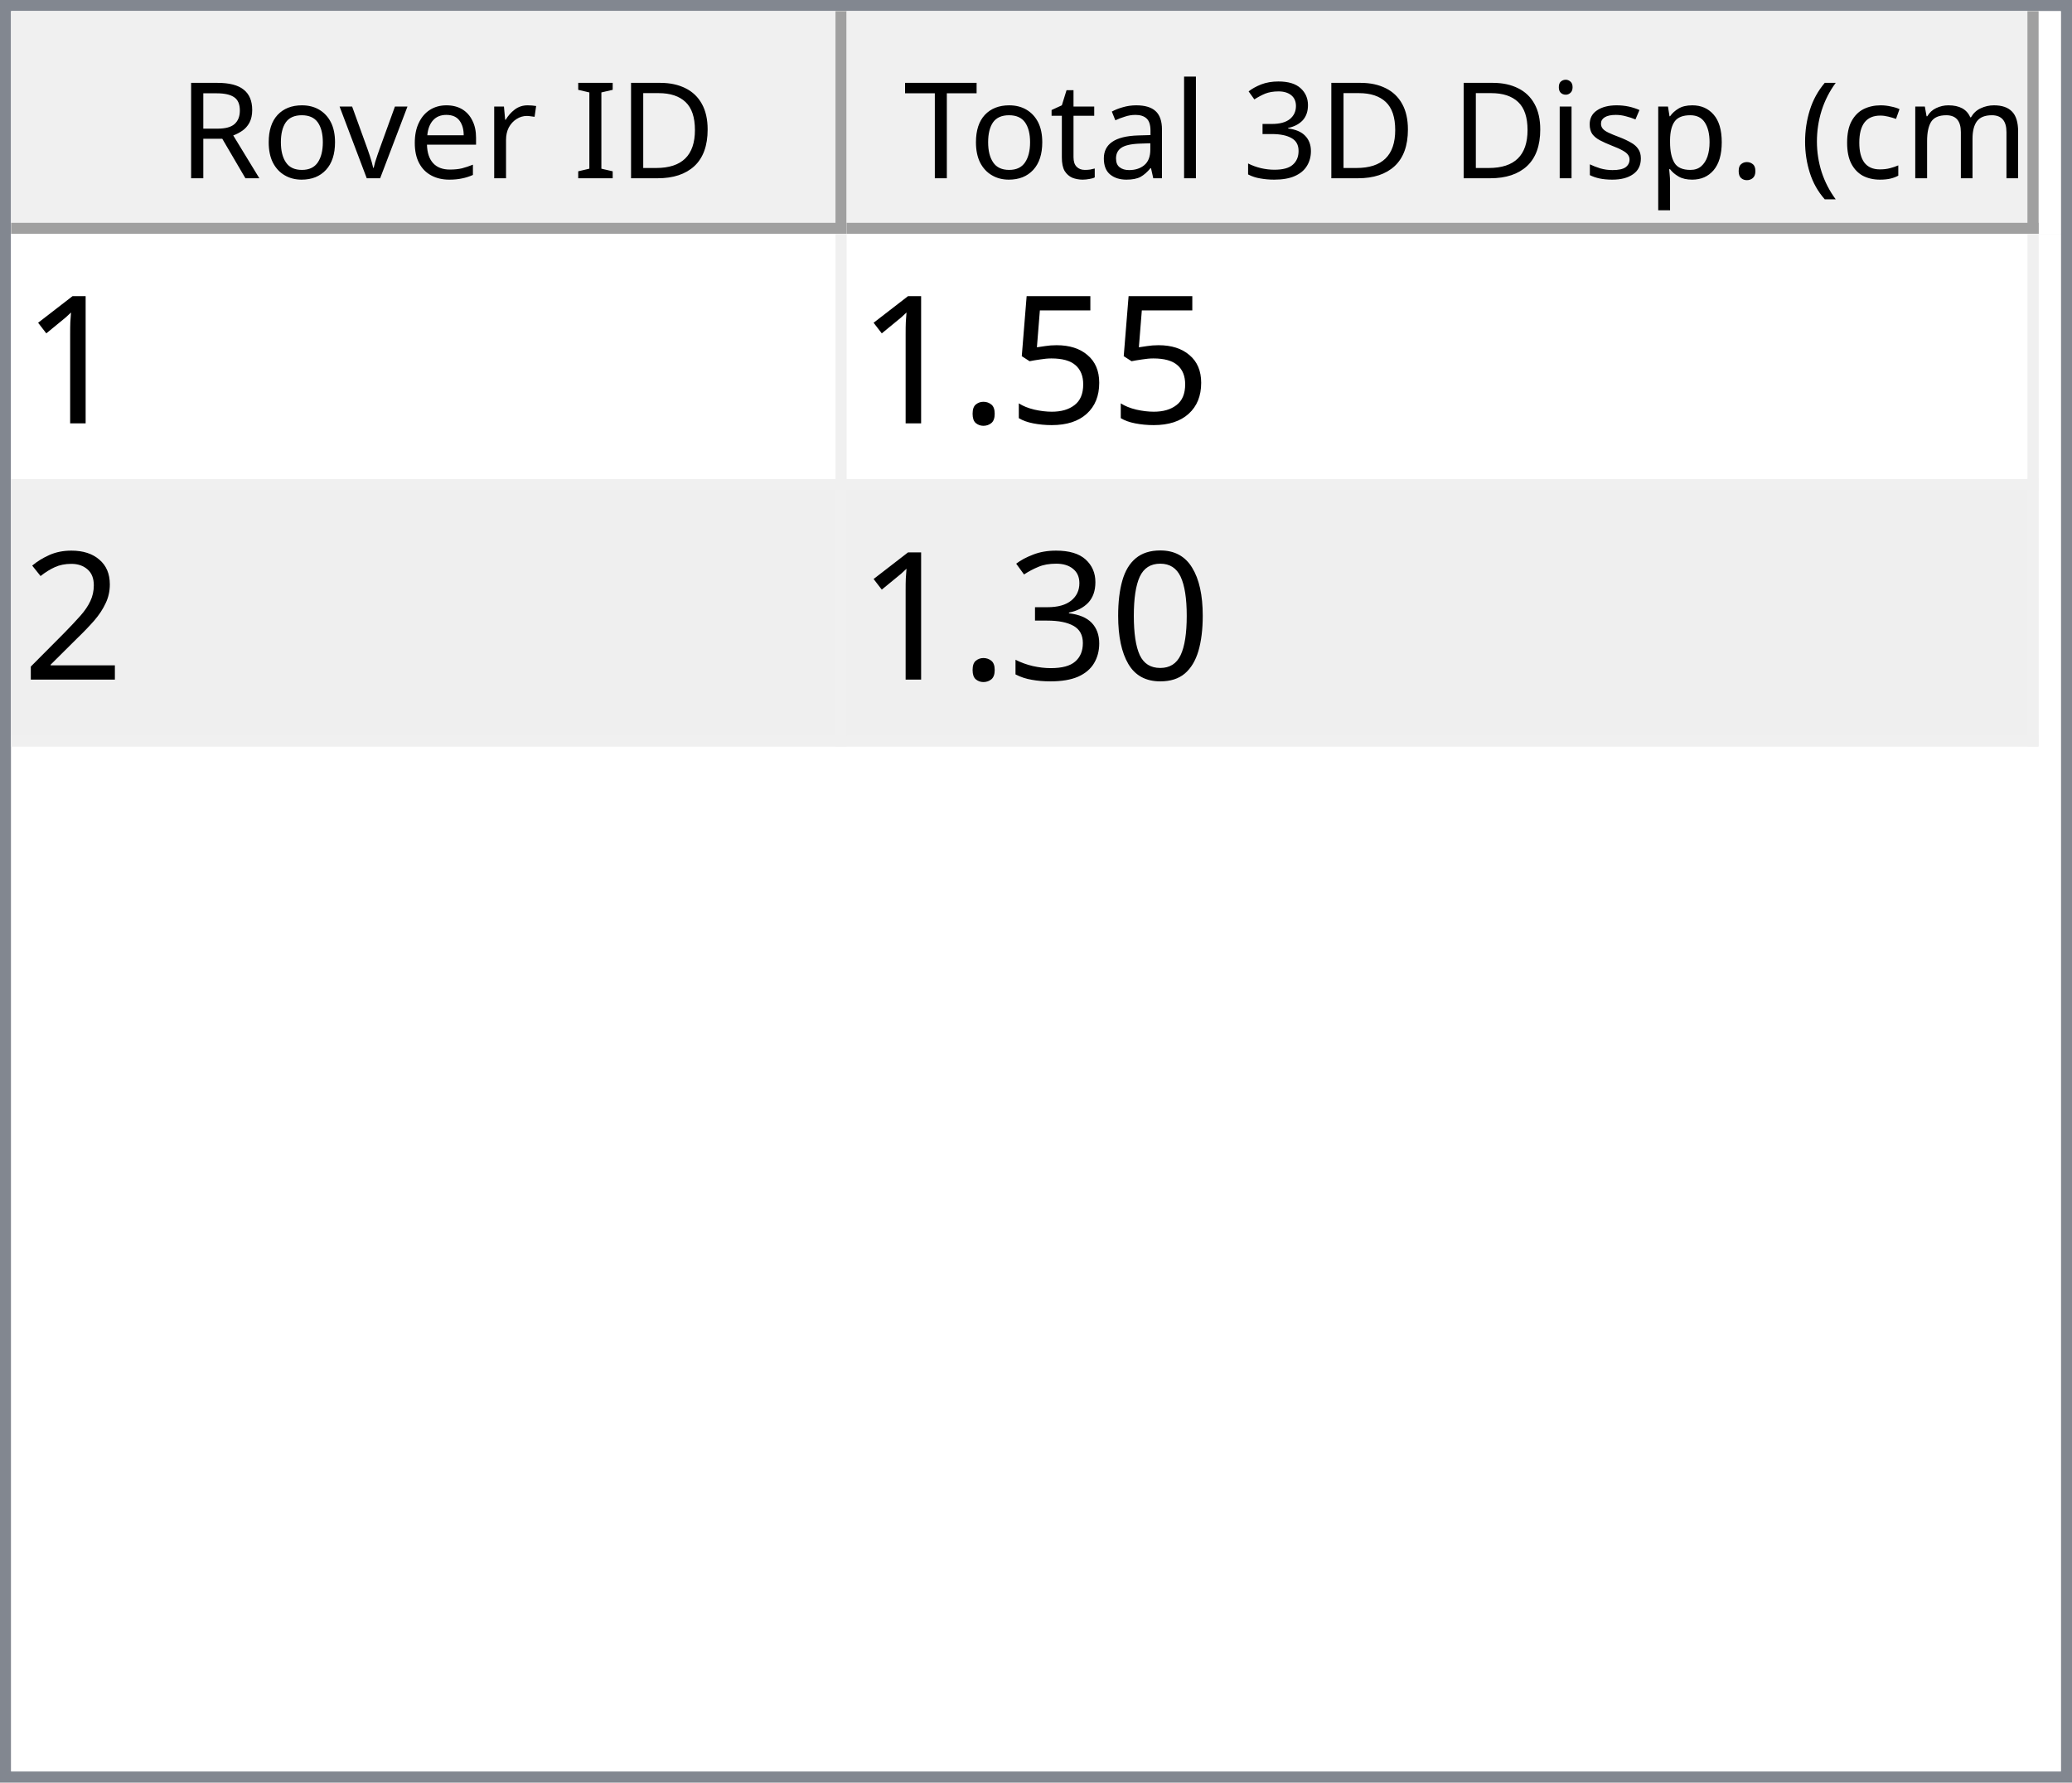
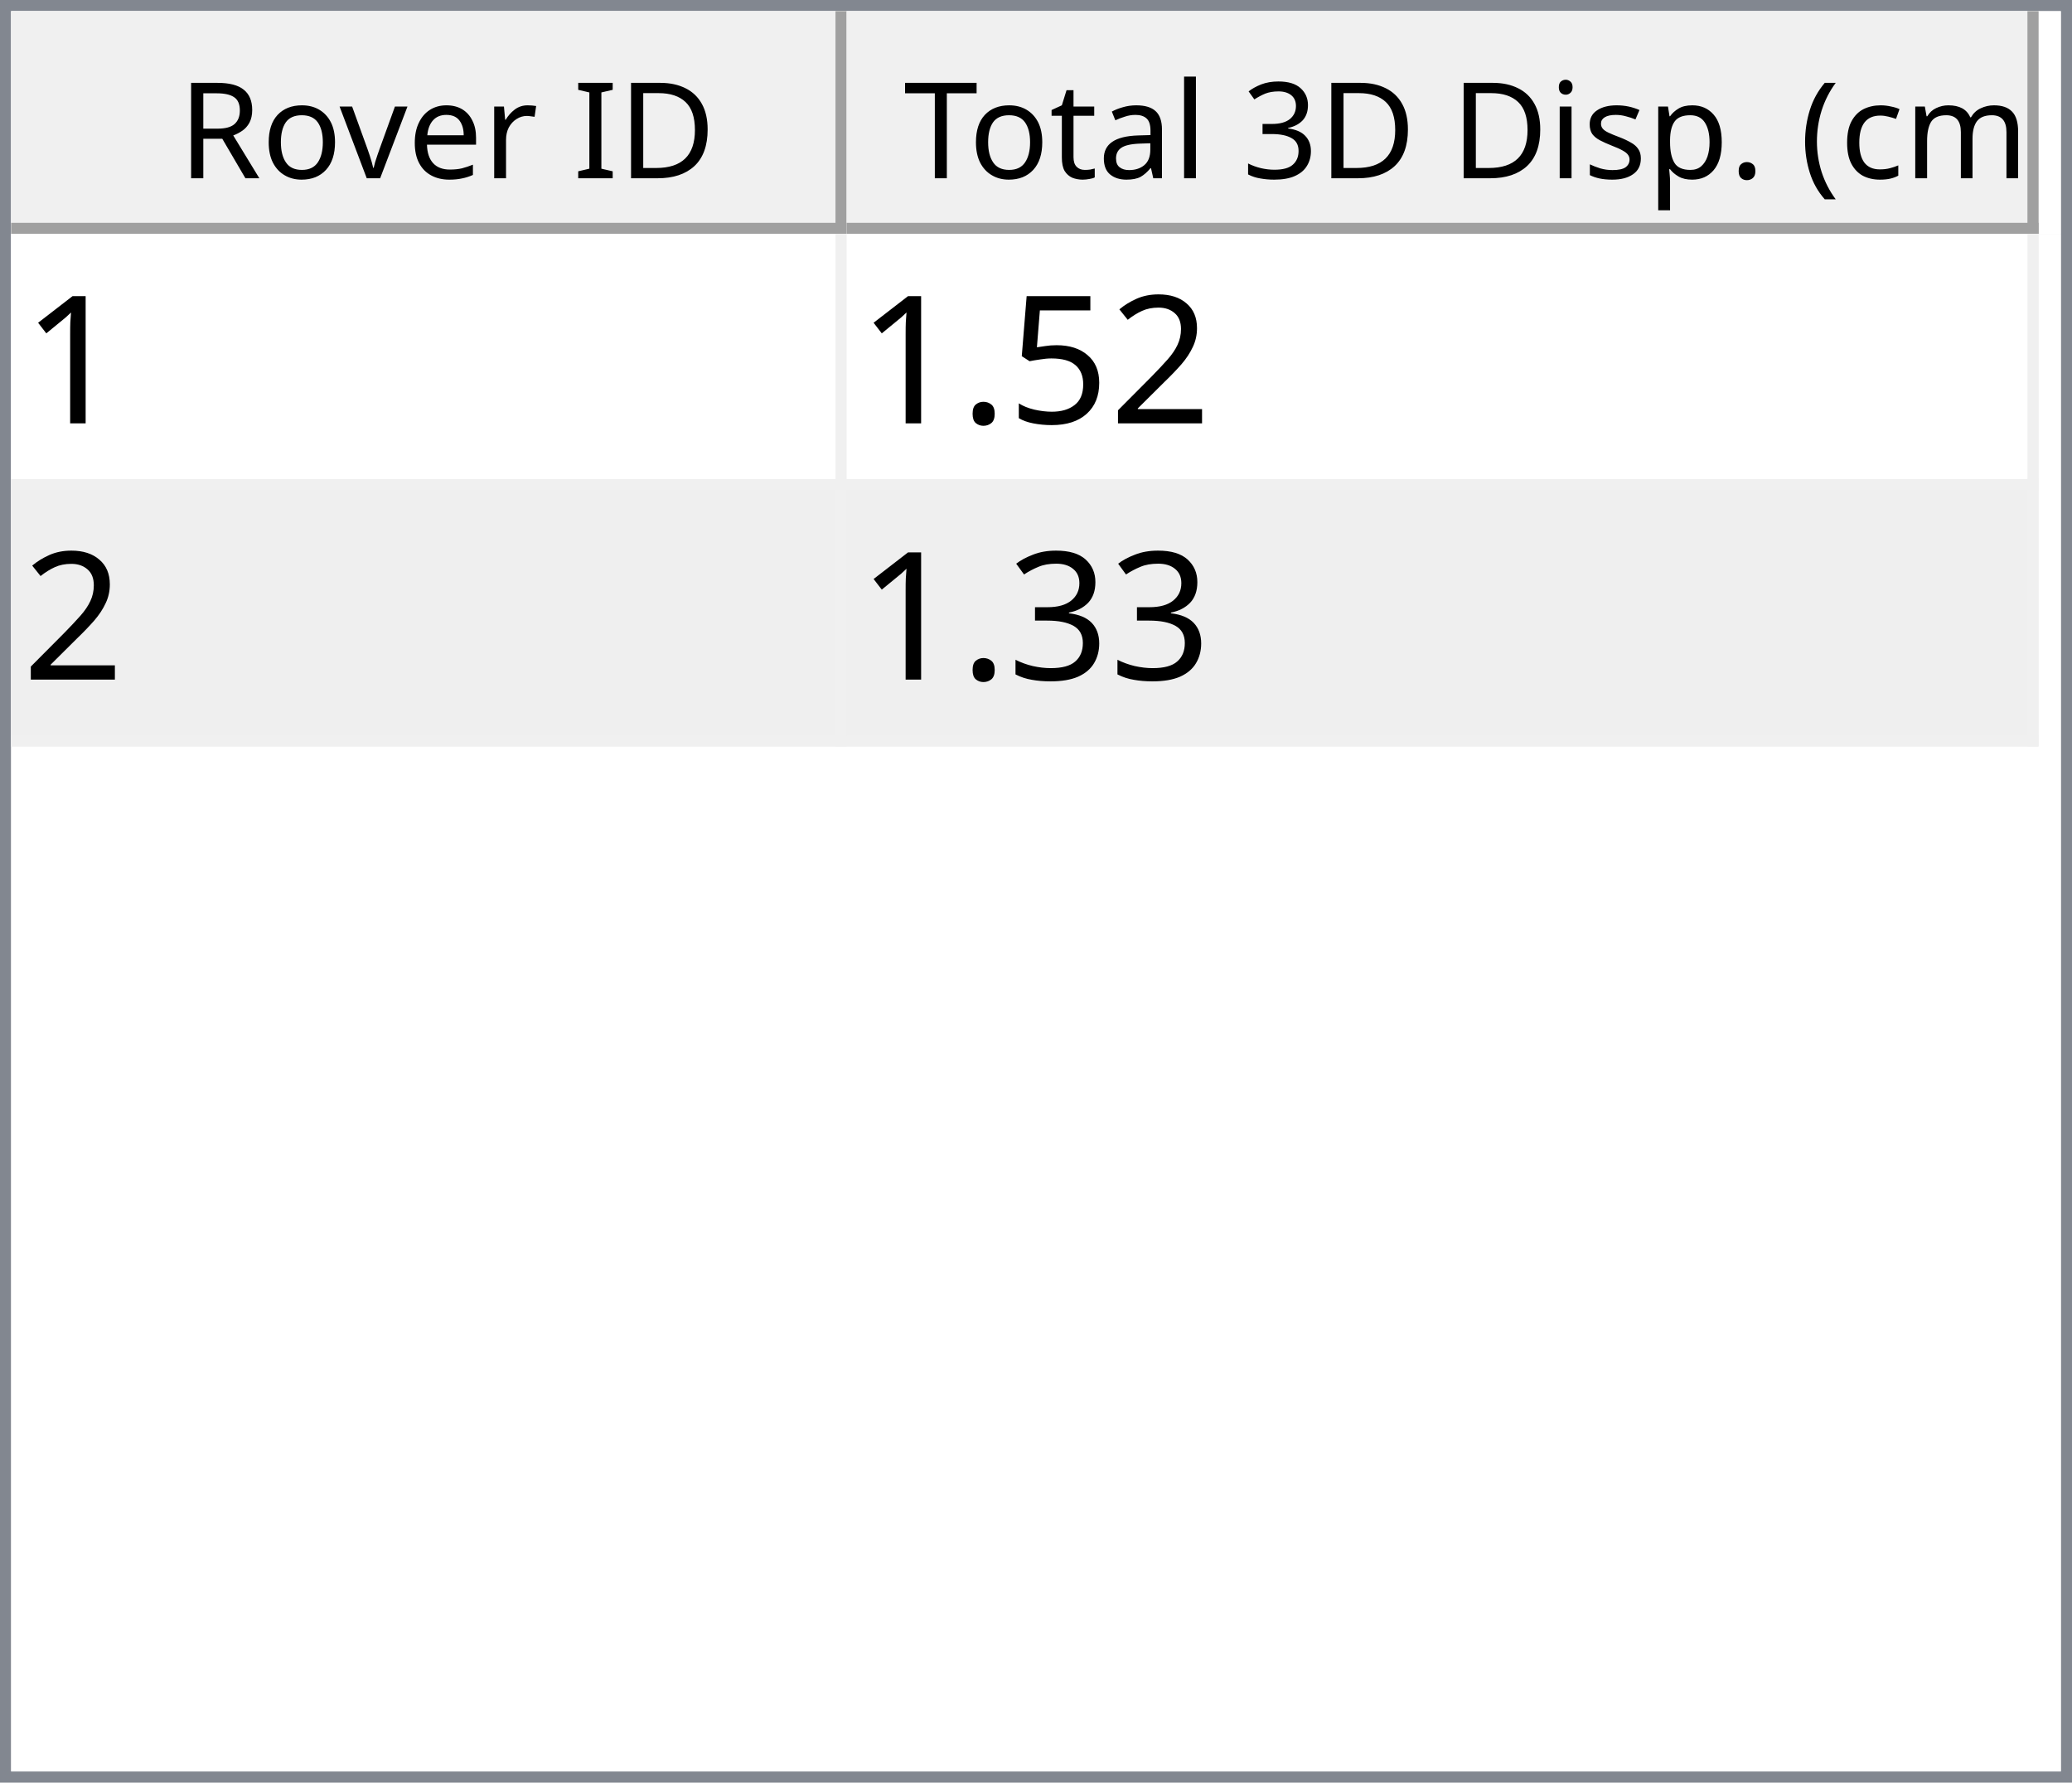
<svg xmlns="http://www.w3.org/2000/svg" style="fill-opacity:1; color-rendering:auto; color-interpolation:auto; text-rendering:auto; stroke:black; stroke-linecap:square; stroke-miterlimit:10; shape-rendering:auto; stroke-opacity:1; fill:black; stroke-dasharray:none; font-weight:normal; stroke-width:1; font-family:'Dialog'; font-style:normal; stroke-linejoin:miter; font-size:12px; stroke-dashoffset:0; image-rendering:auto;" width="186" height="160">
  <defs id="genericDefs" />
  <g>
    <defs id="defs1">
      <clipPath clipPathUnits="userSpaceOnUse" id="clipPath1">
        <path d="M0 0 L186 0 L186 160 L0 160 L0 0 Z" />
      </clipPath>
      <clipPath clipPathUnits="userSpaceOnUse" id="clipPath2">
        <path d="M0 0 L0 160 L186 160 L186 0 Z" />
      </clipPath>
      <clipPath clipPathUnits="userSpaceOnUse" id="clipPath3">
        <path d="M0 0 L0 20 L184 20 L184 0 Z" />
      </clipPath>
      <clipPath clipPathUnits="userSpaceOnUse" id="clipPath4">
        <path d="M0 0 L0 20 L75 20 L75 0 Z" />
      </clipPath>
      <clipPath clipPathUnits="userSpaceOnUse" id="clipPath5">
        <path d="M1 1 L1 19 L74 19 L74 1 Z" />
      </clipPath>
      <clipPath clipPathUnits="userSpaceOnUse" id="clipPath6">
        <path d="M0 0 L0 18 L73 18 L73 0 Z" />
      </clipPath>
      <clipPath clipPathUnits="userSpaceOnUse" id="clipPath7">
        <path d="M-0.5 -0.5 L-0.5 19.5 L74.5 19.5 L74.5 -0.5 Z" />
      </clipPath>
      <clipPath clipPathUnits="userSpaceOnUse" id="clipPath8">
        <path d="M0 0 L0 20 L107 20 L107 0 Z" />
      </clipPath>
      <clipPath clipPathUnits="userSpaceOnUse" id="clipPath9">
        <path d="M1 1 L1 19 L106 19 L106 1 Z" />
      </clipPath>
      <clipPath clipPathUnits="userSpaceOnUse" id="clipPath10">
        <path d="M0 0 L0 18 L105 18 L105 0 Z" />
      </clipPath>
      <clipPath clipPathUnits="userSpaceOnUse" id="clipPath11">
        <path d="M-0.5 -0.5 L-0.5 19.5 L106.5 19.5 L106.5 -0.5 Z" />
      </clipPath>
      <clipPath clipPathUnits="userSpaceOnUse" id="clipPath12">
        <path d="M0 0 L0 138 L184 138 L184 0 Z" />
      </clipPath>
      <clipPath clipPathUnits="userSpaceOnUse" id="clipPath13">
        <path d="M0 0 L0 46 L182 46 L182 0 Z" />
      </clipPath>
      <clipPath clipPathUnits="userSpaceOnUse" id="clipPath14">
        <path d="M-0.5 -0.5 L-0.5 45.5 L181.5 45.5 L181.5 -0.5 Z" />
      </clipPath>
      <clipPath clipPathUnits="userSpaceOnUse" id="clipPath15">
        <path d="M0 0 L0 22 L74 22 L74 0 Z" />
      </clipPath>
      <clipPath clipPathUnits="userSpaceOnUse" id="clipPath16">
        <path d="M0 0 L0 22 L106 22 L106 0 Z" />
      </clipPath>
      <font horiz-adv-x="64.551" id="font1">
        <font-face ascent="107.91" descent="25.098" units-per-em="100" style="font-style:normal; font-family:Segoe UI; font-weight:normal;" />
        <missing-glyph horiz-adv-x="64.551" d="M8.109 0 L8.109 68.266 L56.453 68.266 L56.453 0 L8.109 0 ZM15.328 7.234 L49.219 7.234 L49.219 61.031 L15.328 61.031 L15.328 7.234 Z" />
        <glyph unicode="D" horiz-adv-x="70.117" d="M9.188 0 L9.188 70.016 L28.516 70.016 Q65.531 70.016 65.531 35.891 Q65.531 19.672 55.25 9.836 Q44.969 0 27.734 0 L9.188 0 ZM17.391 62.594 L17.391 7.422 L27.828 7.422 Q41.609 7.422 49.273 14.797 Q56.938 22.172 56.938 35.688 Q56.938 62.594 28.328 62.594 L17.391 62.594 Z" />
        <glyph unicode="I" horiz-adv-x="26.611" d="M17.391 0 L9.188 0 L9.188 70.016 L17.391 70.016 L17.391 0 Z" />
        <glyph unicode=" " horiz-adv-x="27.393" d="" />
        <glyph unicode="r" horiz-adv-x="34.766" d="M34.188 41.891 Q32.078 43.5 28.125 43.5 Q23 43.5 19.555 38.672 Q16.109 33.844 16.109 25.484 L16.109 0 L8.109 0 L8.109 50 L16.109 50 L16.109 39.703 L16.312 39.703 Q18.016 44.969 21.531 47.922 Q25.047 50.875 29.391 50.875 Q32.516 50.875 34.188 50.203 L34.188 41.891 Z" />
        <glyph unicode="e" horiz-adv-x="52.295" d="M48.297 23 L12.984 23 Q13.188 14.656 17.484 10.109 Q21.781 5.562 29.297 5.562 Q37.75 5.562 44.828 11.141 L44.828 3.609 Q38.234 -1.172 27.391 -1.172 Q16.797 -1.172 10.742 5.641 Q4.688 12.453 4.688 24.812 Q4.688 36.469 11.305 43.82 Q17.922 51.172 27.734 51.172 Q37.547 51.172 42.922 44.828 Q48.297 38.484 48.297 27.203 L48.297 23 ZM40.094 29.781 Q40.047 36.719 36.75 40.578 Q33.453 44.438 27.594 44.438 Q21.922 44.438 17.969 40.383 Q14.016 36.328 13.094 29.781 L40.094 29.781 Z" />
        <glyph unicode="v" horiz-adv-x="47.9" d="M47.406 50 L27.484 0 L19.625 0 L0.688 50 L9.469 50 L22.172 13.672 Q23.578 9.672 23.922 6.688 L24.125 6.688 Q24.609 10.453 25.688 13.484 L38.969 50 L47.406 50 Z" />
        <glyph unicode="o" horiz-adv-x="58.594" d="M29 -1.172 Q17.922 -1.172 11.305 5.836 Q4.688 12.844 4.688 24.422 Q4.688 37.016 11.57 44.094 Q18.453 51.172 30.172 51.172 Q41.359 51.172 47.633 44.289 Q53.906 37.406 53.906 25.203 Q53.906 13.234 47.141 6.031 Q40.375 -1.172 29 -1.172 ZM29.594 44.438 Q21.875 44.438 17.383 39.188 Q12.891 33.938 12.891 24.703 Q12.891 15.828 17.43 10.695 Q21.969 5.562 29.594 5.562 Q37.359 5.562 41.531 10.594 Q45.703 15.625 45.703 24.906 Q45.703 34.281 41.531 39.359 Q37.359 44.438 29.594 44.438 Z" />
        <glyph unicode="R" horiz-adv-x="59.814" d="M59.375 0 L49.609 0 L37.891 19.625 Q36.281 22.359 34.766 24.289 Q33.25 26.219 31.664 27.438 Q30.078 28.656 28.25 29.219 Q26.422 29.781 24.125 29.781 L17.391 29.781 L17.391 0 L9.188 0 L9.188 70.016 L30.078 70.016 Q34.672 70.016 38.555 68.867 Q42.438 67.719 45.289 65.375 Q48.141 63.031 49.758 59.547 Q51.375 56.062 51.375 51.375 Q51.375 47.703 50.273 44.656 Q49.172 41.609 47.148 39.211 Q45.125 36.812 42.266 35.133 Q39.406 33.453 35.844 32.516 L35.844 32.328 Q37.594 31.547 38.891 30.547 Q40.188 29.547 41.359 28.18 Q42.531 26.812 43.68 25.078 Q44.828 23.344 46.234 21.047 L59.375 0 ZM17.391 62.594 L17.391 37.203 L28.516 37.203 Q31.594 37.203 34.203 38.133 Q36.812 39.062 38.719 40.797 Q40.625 42.531 41.703 45.047 Q42.781 47.562 42.781 50.688 Q42.781 56.297 39.141 59.445 Q35.5 62.594 28.609 62.594 L17.391 62.594 Z" />
        <glyph unicode=")" horiz-adv-x="30.176" d="M8.297 -15.922 L1.172 -15.922 Q16.406 2.344 16.406 26.812 Q16.406 51.469 1.078 70.016 L8.297 70.016 Q23.531 52.156 23.531 26.703 Q23.531 1.375 8.297 -15.922 Z" />
        <glyph unicode="m" horiz-adv-x="86.133" d="M79.109 0 L71.094 0 L71.094 28.719 Q71.094 37.016 68.531 40.727 Q65.969 44.438 59.906 44.438 Q54.781 44.438 51.195 39.75 Q47.609 35.062 47.609 28.516 L47.609 0 L39.594 0 L39.594 29.688 Q39.594 44.438 28.219 44.438 Q22.953 44.438 19.531 40.016 Q16.109 35.594 16.109 28.516 L16.109 0 L8.109 0 L8.109 50 L16.109 50 L16.109 42.094 L16.312 42.094 Q21.625 51.172 31.844 51.172 Q36.969 51.172 40.773 48.312 Q44.578 45.453 46 40.828 Q51.562 51.172 62.594 51.172 Q79.109 51.172 79.109 30.812 L79.109 0 Z" />
        <glyph unicode="c" horiz-adv-x="46.191" d="M42.188 2.297 Q36.422 -1.172 28.516 -1.172 Q17.828 -1.172 11.258 5.789 Q4.688 12.75 4.688 23.828 Q4.688 36.188 11.766 43.68 Q18.844 51.172 30.672 51.172 Q37.25 51.172 42.281 48.734 L42.281 40.531 Q36.719 44.438 30.375 44.438 Q22.703 44.438 17.797 38.945 Q12.891 33.453 12.891 24.516 Q12.891 15.719 17.508 10.641 Q22.125 5.562 29.891 5.562 Q36.422 5.562 42.188 9.906 L42.188 2.297 Z" />
        <glyph unicode="(" horiz-adv-x="30.176" d="M29.109 -15.922 L21.969 -15.922 Q6.844 1.375 6.844 26.703 Q6.844 52.156 21.969 70.016 L29.203 70.016 Q13.875 51.469 13.875 26.812 Q13.875 2.344 29.109 -15.922 Z" />
        <glyph unicode="." horiz-adv-x="21.68" d="M10.891 -1.078 Q8.641 -1.078 7.055 0.539 Q5.469 2.156 5.469 4.391 Q5.469 6.641 7.055 8.273 Q8.641 9.906 10.891 9.906 Q13.188 9.906 14.797 8.273 Q16.406 6.641 16.406 4.391 Q16.406 2.156 14.797 0.539 Q13.188 -1.078 10.891 -1.078 Z" />
        <glyph unicode="p" horiz-adv-x="58.789" d="M16.312 7.234 L16.109 7.234 L16.109 -23 L8.109 -23 L8.109 50 L16.109 50 L16.109 41.219 L16.312 41.219 Q22.219 51.172 33.594 51.172 Q43.266 51.172 48.688 44.461 Q54.109 37.75 54.109 26.469 Q54.109 13.922 48 6.375 Q41.891 -1.172 31.297 -1.172 Q21.578 -1.172 16.312 7.234 ZM16.109 27.391 L16.109 20.406 Q16.109 14.203 20.141 9.883 Q24.172 5.562 30.375 5.562 Q37.641 5.562 41.773 11.133 Q45.906 16.703 45.906 26.609 Q45.906 34.969 42.047 39.703 Q38.188 44.438 31.594 44.438 Q24.609 44.438 20.359 39.578 Q16.109 34.719 16.109 27.391 Z" />
        <glyph unicode="s" horiz-adv-x="42.432" d="M5.078 1.812 L5.078 10.406 Q11.625 5.562 19.484 5.562 Q30.031 5.562 30.031 12.594 Q30.031 14.594 29.125 15.992 Q28.219 17.391 26.68 18.461 Q25.141 19.531 23.07 20.383 Q21 21.234 18.609 22.172 Q15.281 23.484 12.766 24.828 Q10.25 26.172 8.57 27.859 Q6.891 29.547 6.031 31.695 Q5.172 33.844 5.172 36.719 Q5.172 40.234 6.789 42.945 Q8.406 45.656 11.086 47.484 Q13.766 49.312 17.211 50.242 Q20.656 51.172 24.312 51.172 Q30.812 51.172 35.938 48.922 L35.938 40.828 Q30.422 44.438 23.25 44.438 Q21 44.438 19.195 43.922 Q17.391 43.406 16.094 42.477 Q14.797 41.547 14.086 40.258 Q13.375 38.969 13.375 37.406 Q13.375 35.453 14.086 34.133 Q14.797 32.812 16.164 31.789 Q17.531 30.766 19.484 29.938 Q21.438 29.109 23.922 28.125 Q27.25 26.859 29.883 25.516 Q32.516 24.172 34.375 22.484 Q36.234 20.797 37.234 18.602 Q38.234 16.406 38.234 13.375 Q38.234 9.672 36.602 6.938 Q34.969 4.203 32.234 2.398 Q29.5 0.594 25.93 -0.289 Q22.359 -1.172 18.453 -1.172 Q10.75 -1.172 5.078 1.812 Z" />
        <glyph unicode="i" horiz-adv-x="24.219" d="M12.203 62.703 Q10.062 62.703 8.547 64.164 Q7.031 65.625 7.031 67.875 Q7.031 70.125 8.547 71.609 Q10.062 73.094 12.203 73.094 Q14.406 73.094 15.945 71.609 Q17.484 70.125 17.484 67.875 Q17.484 65.719 15.945 64.211 Q14.406 62.703 12.203 62.703 ZM16.109 0 L8.109 0 L8.109 50 L16.109 50 L16.109 0 Z" />
        <glyph unicode="3" horiz-adv-x="53.906" d="M46.531 19.828 Q46.531 15.094 44.75 11.211 Q42.969 7.328 39.719 4.57 Q36.469 1.812 31.93 0.297 Q27.391 -1.219 21.922 -1.219 Q11.922 -1.219 6 2.594 L6 11.188 Q13.094 5.609 22.219 5.609 Q25.875 5.609 28.828 6.539 Q31.781 7.469 33.906 9.227 Q36.031 10.984 37.18 13.477 Q38.328 15.969 38.328 19.094 Q38.328 32.812 18.797 32.812 L12.984 32.812 L12.984 39.594 L18.5 39.594 Q35.797 39.594 35.797 52.484 Q35.797 64.406 22.609 64.406 Q15.188 64.406 8.688 59.422 L8.688 67.188 Q15.375 71.188 24.609 71.188 Q29 71.188 32.57 69.969 Q36.141 68.75 38.68 66.555 Q41.219 64.359 42.609 61.281 Q44 58.203 44 54.5 Q44 40.672 30.031 36.719 L30.031 36.531 Q33.594 36.141 36.625 34.797 Q39.656 33.453 41.852 31.305 Q44.047 29.156 45.289 26.25 Q46.531 23.344 46.531 19.828 Z" />
        <glyph unicode="l" horiz-adv-x="24.219" d="M16.109 0 L8.109 0 L8.109 74.031 L16.109 74.031 L16.109 0 Z" />
        <glyph unicode="a" horiz-adv-x="50.879" d="M43.891 0 L35.891 0 L35.891 7.812 L35.688 7.812 Q30.469 -1.172 20.312 -1.172 Q12.844 -1.172 8.617 2.781 Q4.391 6.734 4.391 13.281 Q4.391 27.297 20.906 29.594 L35.891 31.688 Q35.891 44.438 25.594 44.438 Q16.547 44.438 9.281 38.281 L9.281 46.484 Q16.656 51.172 26.266 51.172 Q43.891 51.172 43.891 32.516 L43.891 0 ZM35.891 25.297 L23.828 23.641 Q18.266 22.859 15.43 20.875 Q12.594 18.891 12.594 13.875 Q12.594 10.203 15.211 7.883 Q17.828 5.562 22.172 5.562 Q28.125 5.562 32.008 9.742 Q35.891 13.922 35.891 20.312 L35.891 25.297 Z" />
        <glyph unicode="t" horiz-adv-x="33.887" d="M31.297 0.484 Q28.469 -1.078 23.828 -1.078 Q10.688 -1.078 10.688 13.578 L10.688 43.172 L2.094 43.172 L2.094 50 L10.688 50 L10.688 62.203 L18.703 64.797 L18.703 50 L31.297 50 L31.297 43.172 L18.703 43.172 L18.703 14.984 Q18.703 9.969 20.414 7.82 Q22.125 5.672 26.078 5.672 Q29.109 5.672 31.297 7.328 L31.297 0.484 Z" />
        <glyph unicode="T" horiz-adv-x="52.393" d="M50.594 62.594 L30.375 62.594 L30.375 0 L22.172 0 L22.172 62.594 L2 62.594 L2 70.016 L50.594 70.016 L50.594 62.594 Z" />
      </font>
      <font horiz-adv-x="75.0" id="font2">
        <font-face ascent="100.537" descent="21.973" units-per-em="100" style="font-style:normal; font-family:sans-serif; font-weight:normal;" />
        <missing-glyph horiz-adv-x="75.0" d="M12.5 0 L12.5 62.5 L62.5 62.5 L62.5 0 L12.5 0 ZM14.062 1.562 L60.938 1.562 L60.938 60.938 L14.062 60.938 L14.062 1.562 Z" />
        <glyph unicode="1" horiz-adv-x="55.615" d="M37.25 0 L28.469 0 L28.469 56 Q25.297 52.984 20.141 49.953 Q14.984 46.922 10.891 45.406 L10.891 53.906 Q18.266 57.375 23.781 62.305 Q29.297 67.234 31.594 71.875 L37.25 71.875 L37.25 0 Z" />
+         <glyph unicode="2" horiz-adv-x="55.615" d="M50.344 8.453 L50.344 0 L3.031 0 Q2.938 3.172 4.047 6.109 Q5.859 10.938 9.836 15.625 Q13.812 20.312 21.344 26.469 Q33.016 36.031 37.117 41.625 Q41.219 47.219 41.219 52.203 Q41.219 57.422 37.477 61.008 Q33.734 64.594 27.734 64.594 Q21.391 64.594 17.578 60.789 Q13.766 56.984 13.719 50.25 L4.688 51.172 Q5.609 61.281 11.664 66.578 Q17.719 71.875 27.938 71.875 Q38.234 71.875 44.242 66.164 Q50.25 60.453 50.25 52 Q50.25 47.703 48.492 43.555 Q46.734 39.406 42.656 34.812 Q38.578 30.219 29.109 22.219 Q21.188 15.578 18.945 13.211 Q16.703 10.844 15.234 8.453 L50.344 8.453 Z" />
        <glyph unicode="5" horiz-adv-x="55.615" d="M4.156 18.75 L13.375 19.531 Q14.406 12.797 18.141 9.398 Q21.875 6 27.156 6 Q33.5 6 37.891 10.789 Q42.281 15.578 42.281 23.484 Q42.281 31 38.062 35.352 Q33.844 39.703 27 39.703 Q22.75 39.703 19.336 37.773 Q15.922 35.844 13.969 32.766 L5.719 33.844 L12.641 70.609 L48.25 70.609 L48.25 62.203 L19.672 62.203 L15.828 42.969 Q22.266 47.469 29.344 47.469 Q38.719 47.469 45.164 40.969 Q51.609 34.469 51.609 24.266 Q51.609 14.547 45.953 7.469 Q39.062 -1.219 27.156 -1.219 Q17.391 -1.219 11.211 4.25 Q5.031 9.719 4.156 18.75 Z" />
        <glyph unicode="." horiz-adv-x="27.783" d="M9.078 0 L9.078 10.016 L19.094 10.016 L19.094 0 L9.078 0 Z" />
-         <glyph unicode="2" horiz-adv-x="55.615" d="M50.344 8.453 L50.344 0 L3.031 0 Q2.938 3.172 4.047 6.109 Q5.859 10.938 9.836 15.625 Q13.812 20.312 21.344 26.469 Q33.016 36.031 37.117 41.625 Q41.219 47.219 41.219 52.203 Q41.219 57.422 37.477 61.008 Q33.734 64.594 27.734 64.594 Q21.391 64.594 17.578 60.789 Q13.766 56.984 13.719 50.25 L4.688 51.172 Q5.609 61.281 11.664 66.578 Q17.719 71.875 27.938 71.875 Q38.234 71.875 44.242 66.164 Q50.25 60.453 50.25 52 Q50.25 47.703 48.492 43.555 Q46.734 39.406 42.656 34.812 Q38.578 30.219 29.109 22.219 Q21.188 15.578 18.945 13.211 Q16.703 10.844 15.234 8.453 L50.344 8.453 Z" />
-         <glyph unicode="0" horiz-adv-x="55.615" d="M4.156 35.297 Q4.156 48 6.766 55.742 Q9.375 63.484 14.523 67.68 Q19.672 71.875 27.484 71.875 Q33.25 71.875 37.594 69.555 Q41.938 67.234 44.773 62.867 Q47.609 58.5 49.219 52.227 Q50.828 45.953 50.828 35.297 Q50.828 22.703 48.242 14.969 Q45.656 7.234 40.508 3.008 Q35.359 -1.219 27.484 -1.219 Q17.141 -1.219 11.234 6.203 Q4.156 15.141 4.156 35.297 ZM13.188 35.297 Q13.188 17.672 17.312 11.836 Q21.438 6 27.484 6 Q33.547 6 37.672 11.859 Q41.797 17.719 41.797 35.297 Q41.797 52.984 37.672 58.789 Q33.547 64.594 27.391 64.594 Q21.344 64.594 17.719 59.469 Q13.188 52.938 13.188 35.297 Z" />
        <glyph unicode="3" horiz-adv-x="55.615" d="M4.203 18.891 L12.984 20.062 Q14.5 12.594 18.141 9.297 Q21.781 6 27 6 Q33.203 6 37.477 10.297 Q41.75 14.594 41.75 20.953 Q41.75 27 37.797 30.93 Q33.844 34.859 27.734 34.859 Q25.25 34.859 21.531 33.891 L22.516 41.609 Q23.391 41.5 23.922 41.5 Q29.547 41.5 34.039 44.43 Q38.531 47.359 38.531 53.469 Q38.531 58.297 35.258 61.477 Q31.984 64.656 26.812 64.656 Q21.688 64.656 18.266 61.43 Q14.844 58.203 13.875 51.766 L5.078 53.328 Q6.688 62.156 12.398 67.016 Q18.109 71.875 26.609 71.875 Q32.469 71.875 37.398 69.359 Q42.328 66.844 44.945 62.5 Q47.562 58.156 47.562 53.266 Q47.562 48.641 45.07 44.828 Q42.578 41.016 37.703 38.766 Q44.047 37.312 47.562 32.695 Q51.078 28.078 51.078 21.141 Q51.078 11.766 44.242 5.25 Q37.406 -1.266 26.953 -1.266 Q17.531 -1.266 11.305 4.352 Q5.078 9.969 4.203 18.891 Z" />
      </font>
    </defs>
    <g style="fill:white; stroke:white;">
      <rect x="0" y="0" width="186" style="clip-path:url(#clipPath1); stroke:none;" height="160" />
    </g>
    <g style="fill:white; text-rendering:optimizeSpeed; color-rendering:optimizeSpeed; image-rendering:optimizeSpeed; shape-rendering:crispEdges; stroke:white; color-interpolation:sRGB;">
      <rect x="0" width="186" height="160" y="0" style="stroke:none;" />
      <path style="stroke:none;" d="M0 160 L186 160 L186 0 L0 0 Z" />
    </g>
    <g style="fill:rgb(240,240,240); font-family:'Segoe UI'; stroke:rgb(240,240,240);">
      <rect x="0" y="0" width="186" style="clip-path:url(#clipPath2); stroke:none;" height="160" />
    </g>
    <g style="fill:rgb(130,135,144); font-family:'Segoe UI'; stroke:rgb(130,135,144);">
      <path d="M0 0 L186 0 L186 160 L0 160 L0 0 ZM1 1 L185 1 L185 159 L1 159 L1 1 Z" style="fill-rule:evenodd; clip-path:url(#clipPath2); stroke:none;" />
    </g>
    <g style="fill:white; font-family:'Segoe UI'; stroke:white;" transform="translate(1,1)">
      <rect x="0" y="0" width="184" style="clip-path:url(#clipPath3); stroke:none;" height="20" />
    </g>
    <g style="fill:rgb(240,240,240); font-family:'Segoe UI'; stroke:rgb(240,240,240);" transform="translate(1,1)">
      <rect x="0" y="0" width="75" style="clip-path:url(#clipPath4); stroke:none;" height="20" />
    </g>
    <g style="font-family:'Segoe UI';" transform="translate(2,2)">
      <text x="14" xml:space="preserve" y="14" style="clip-path:url(#clipPath6); stroke:none;">Rover ID</text>
    </g>
    <g style="fill:rgb(160,160,160); font-family:'Segoe UI'; stroke:rgb(160,160,160); stroke-linejoin:bevel;" transform="translate(1.5,1.5)">
      <line x1="74" x2="74" y1="0" style="fill:none; clip-path:url(#clipPath7);" y2="19" />
    </g>
    <g style="fill:rgb(160,160,160); font-family:'Segoe UI'; stroke:rgb(160,160,160); stroke-linejoin:bevel;" transform="matrix(1,0,0,1,1,1) translate(0.5,0.5)">
      <line x1="0" x2="74" y1="19" style="fill:none; clip-path:url(#clipPath7);" y2="19" />
    </g>
    <g style="fill:rgb(240,240,240); font-family:'Segoe UI'; stroke:rgb(240,240,240);" transform="translate(76,1)">
      <rect x="0" y="0" width="107" style="clip-path:url(#clipPath8); stroke:none;" height="20" />
    </g>
    <g style="font-family:'Segoe UI';" transform="translate(77,2)">
      <text x="1" xml:space="preserve" y="14" style="clip-path:url(#clipPath10); stroke:none;"> Total 3D Disp. (cm)</text>
    </g>
    <g style="fill:rgb(160,160,160); font-family:'Segoe UI'; stroke:rgb(160,160,160); stroke-linejoin:bevel;" transform="translate(76.5,1.5)">
      <line x1="106" x2="106" y1="0" style="fill:none; clip-path:url(#clipPath11);" y2="19" />
    </g>
    <g style="fill:rgb(160,160,160); font-family:'Segoe UI'; stroke:rgb(160,160,160); stroke-linejoin:bevel;" transform="matrix(1,0,0,1,76,1) translate(0.5,0.5)">
      <line x1="0" x2="106" y1="19" style="fill:none; clip-path:url(#clipPath11);" y2="19" />
    </g>
    <g style="fill:white; font-family:'Segoe UI'; stroke:white;" transform="translate(1,21)">
      <rect x="0" y="0" width="184" style="clip-path:url(#clipPath12); stroke:none;" height="138" />
    </g>
    <g style="fill:rgb(240,240,240); font-size:16px; font-family:sans-serif; stroke:rgb(240,240,240);" transform="translate(1,21)">
      <rect x="0" y="0" width="182" style="clip-path:url(#clipPath13); stroke:none;" height="46" />
      <line transform="translate(0.5,0.5)" x1="0" x2="181" y1="22" style="clip-path:url(#clipPath14); fill:none; stroke-linejoin:bevel;" y2="22" />
    </g>
    <g transform="matrix(1,0,0,1,1,21) translate(0.5,0.5)" style="fill:rgb(240,240,240); font-size:16px; font-family:sans-serif; stroke:rgb(240,240,240); stroke-linejoin:bevel;">
      <line x1="0" x2="181" y1="45" style="fill:none; clip-path:url(#clipPath14);" y2="45" />
    </g>
    <g transform="matrix(1,0,0,1,1,21) translate(0.5,0.5)" style="fill:rgb(240,240,240); font-size:16px; font-family:sans-serif; stroke:rgb(240,240,240); stroke-linejoin:bevel;">
      <line x1="74" x2="74" y1="0" style="fill:none; clip-path:url(#clipPath14);" y2="45" />
    </g>
    <g transform="matrix(1,0,0,1,1,21) translate(0.5,0.5)" style="fill:rgb(240,240,240); font-size:16px; font-family:sans-serif; stroke:rgb(240,240,240); stroke-linejoin:bevel;">
      <line x1="181" x2="181" y1="0" style="fill:none; clip-path:url(#clipPath14);" y2="45" />
    </g>
    <g style="fill:white; font-size:16px; font-family:sans-serif; stroke:white;" transform="matrix(1,0,0,1,1,21)">
      <rect x="0" y="0" width="74" style="clip-path:url(#clipPath15); stroke:none;" height="22" />
      <text x="1" y="17" style="fill:black; clip-path:url(#clipPath15); stroke:none;" xml:space="preserve">1</text>
    </g>
    <g style="fill:white; font-size:16px; font-family:sans-serif; stroke:white;" transform="matrix(1,0,0,1,1,21) translate(75,0)">
      <rect x="0" y="0" width="106" style="clip-path:url(#clipPath16); stroke:none;" height="22" />
-       <text x="1" y="17" style="fill:black; clip-path:url(#clipPath16); stroke:none;" xml:space="preserve">1.55</text>
+       <text x="1" y="17" style="fill:black; clip-path:url(#clipPath16); stroke:none;" xml:space="preserve">1.52</text>
    </g>
    <g style="fill:rgb(239,239,239); font-size:16px; font-family:sans-serif; stroke:rgb(239,239,239);" transform="matrix(1,0,0,1,1,21) translate(0,23)">
      <rect x="0" y="0" width="74" style="clip-path:url(#clipPath15); stroke:none;" height="22" />
      <text x="1" y="17" style="fill:black; clip-path:url(#clipPath15); stroke:none;" xml:space="preserve">2</text>
    </g>
    <g style="fill:rgb(239,239,239); font-size:16px; font-family:sans-serif; stroke:rgb(239,239,239);" transform="matrix(1,0,0,1,1,21) translate(75,23)">
      <rect x="0" y="0" width="106" style="clip-path:url(#clipPath16); stroke:none;" height="22" />
-       <text x="1" y="17" style="fill:black; clip-path:url(#clipPath16); stroke:none;" xml:space="preserve">1.30</text>
+       <text x="1" y="17" style="fill:black; clip-path:url(#clipPath16); stroke:none;" xml:space="preserve">1.33</text>
    </g>
  </g>
</svg>
